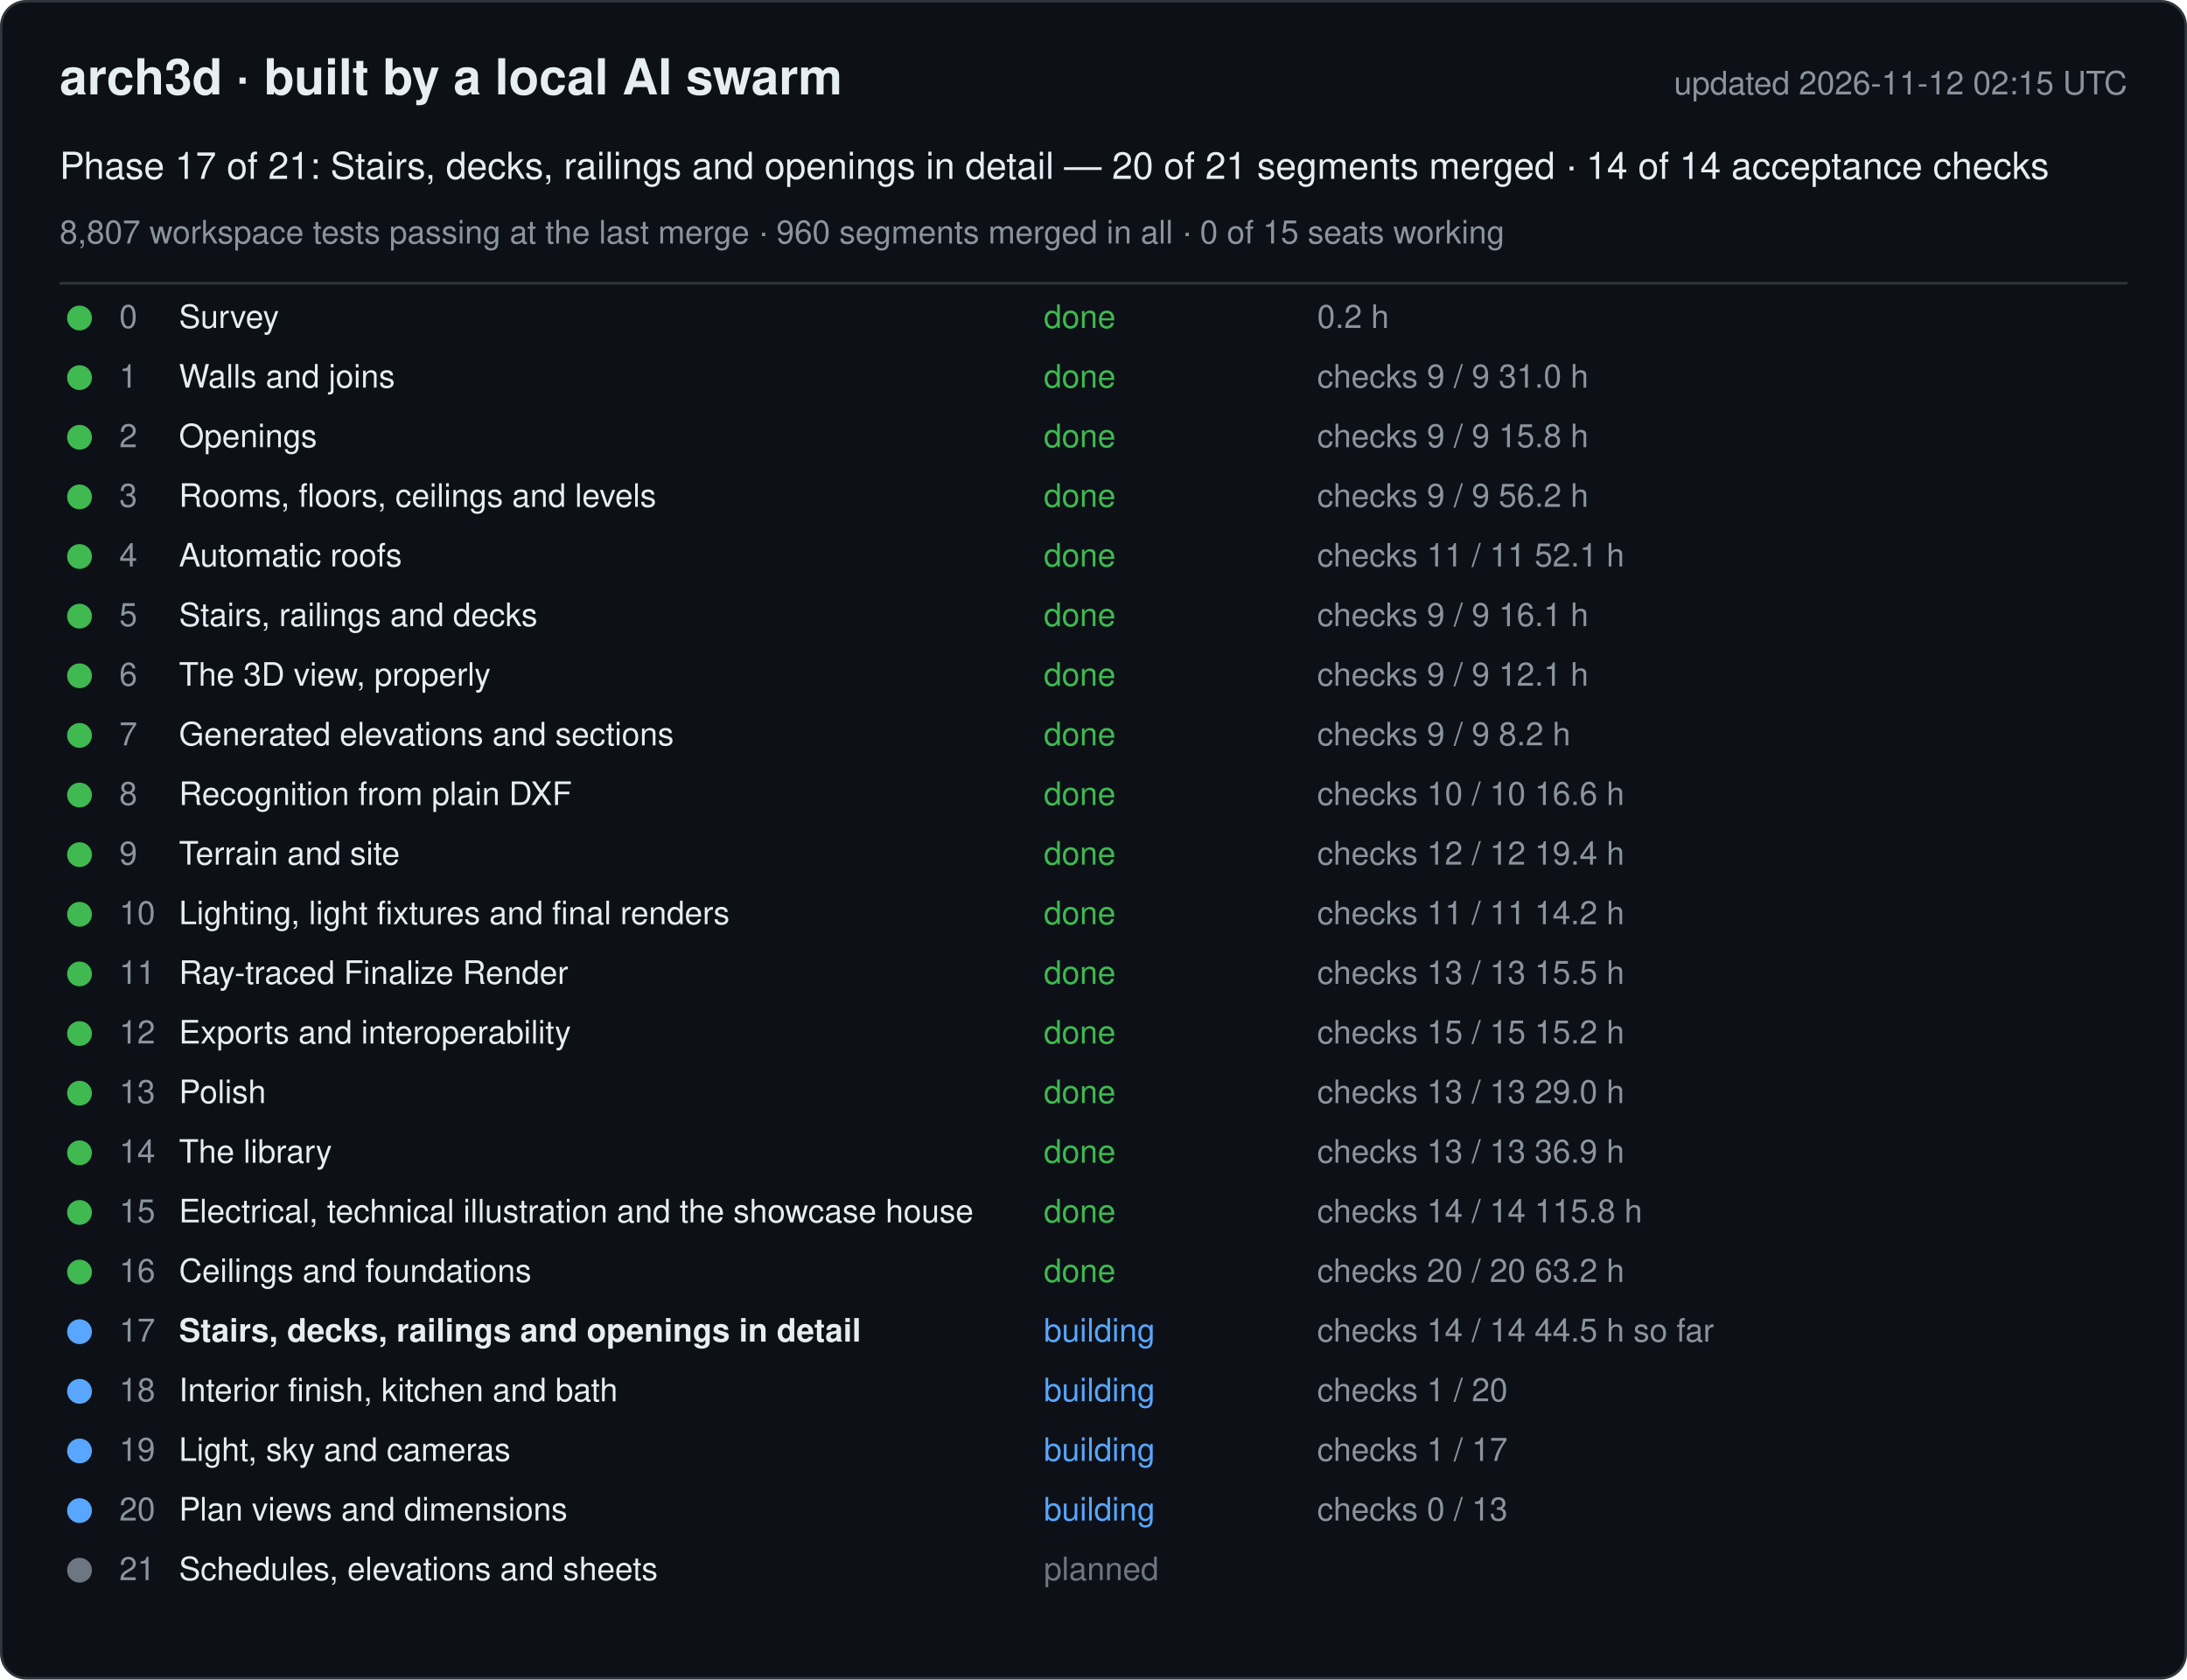
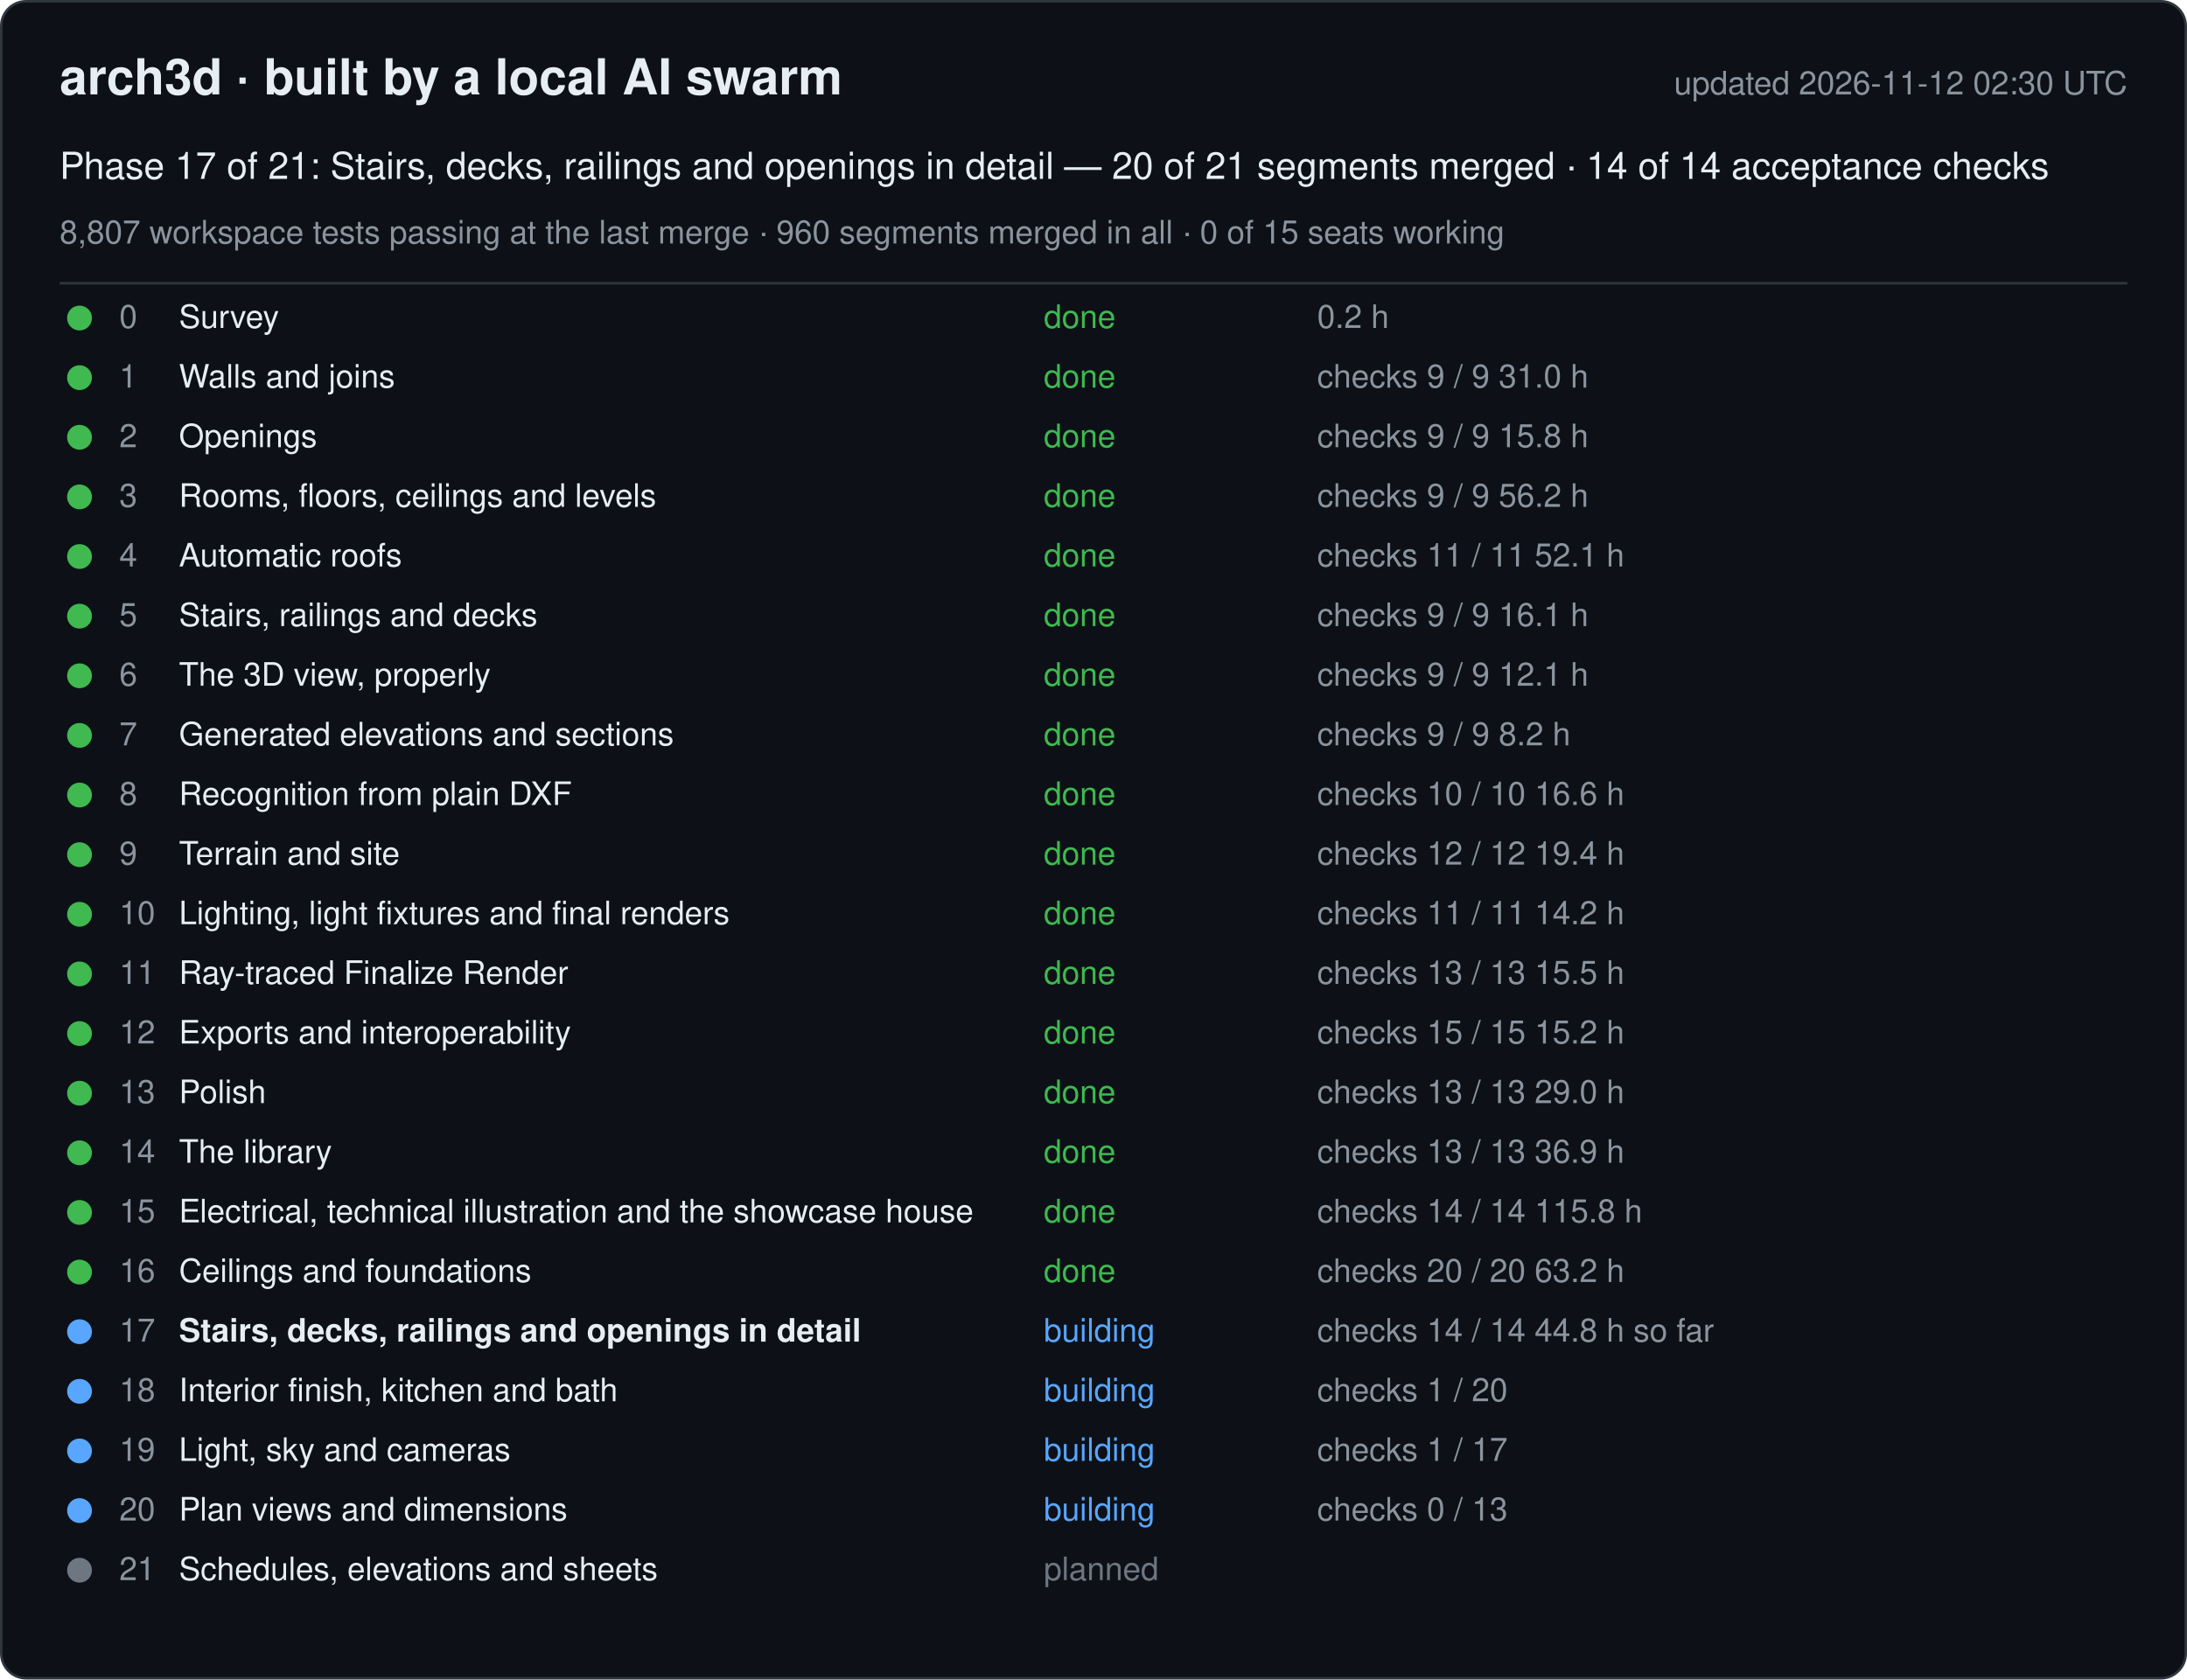
<svg xmlns="http://www.w3.org/2000/svg" width="880" height="676" viewBox="0 0 880 676" font-family="-apple-system, Segoe UI, Helvetica, Arial, sans-serif">
  <rect x="0.5" y="0.5" width="879" height="675" rx="10" fill="#0d1117" stroke="#30363d" />
  <text x="24" y="38" font-size="20" font-weight="600" fill="#e6edf3">arch3d · built by a local AI swarm</text>
-   <text x="856" y="38" font-size="13" fill="#8b949e" text-anchor="end">updated 2026-11-12 02:15 UTC</text>
+   <text x="856" y="38" font-size="13" fill="#8b949e" text-anchor="end">updated 2026-11-12 02:30 UTC</text>
  <text x="24" y="72" font-size="15" fill="#e6edf3">Phase 17 of 21: Stairs, decks, railings and openings in detail — 20 of 21 segments merged · 14 of 14 acceptance checks</text>
  <text x="24" y="98" font-size="13" fill="#8b949e">8,807 workspace tests passing at the last merge · 960 segments merged in all · 0 of 15 seats working</text>
  <line x1="24" y1="114" x2="856" y2="114" stroke="#30363d" />
  <g data-phase="0">
    <circle cx="32" cy="128" r="5" fill="#3fb950" />
    <text x="48" y="132" font-size="13" fill="#8b949e">0</text>
    <text x="72" y="132" font-size="13" fill="#e6edf3">Survey</text>
    <text x="420" y="132" font-size="13" fill="#3fb950">done</text>
    <text x="530" y="132" font-size="13" fill="#8b949e">0.2 h</text>
  </g>
  <g data-phase="1">
    <circle cx="32" cy="152" r="5" fill="#3fb950" />
    <text x="48" y="156" font-size="13" fill="#8b949e">1</text>
    <text x="72" y="156" font-size="13" fill="#e6edf3">Walls and joins</text>
    <text x="420" y="156" font-size="13" fill="#3fb950">done</text>
    <text x="530" y="156" font-size="13" fill="#8b949e">checks 9 / 9   31.0 h</text>
  </g>
  <g data-phase="2">
    <circle cx="32" cy="176" r="5" fill="#3fb950" />
    <text x="48" y="180" font-size="13" fill="#8b949e">2</text>
    <text x="72" y="180" font-size="13" fill="#e6edf3">Openings</text>
    <text x="420" y="180" font-size="13" fill="#3fb950">done</text>
    <text x="530" y="180" font-size="13" fill="#8b949e">checks 9 / 9   15.8 h</text>
  </g>
  <g data-phase="3">
    <circle cx="32" cy="200" r="5" fill="#3fb950" />
    <text x="48" y="204" font-size="13" fill="#8b949e">3</text>
    <text x="72" y="204" font-size="13" fill="#e6edf3">Rooms, floors, ceilings and levels</text>
    <text x="420" y="204" font-size="13" fill="#3fb950">done</text>
    <text x="530" y="204" font-size="13" fill="#8b949e">checks 9 / 9   56.2 h</text>
  </g>
  <g data-phase="4">
    <circle cx="32" cy="224" r="5" fill="#3fb950" />
    <text x="48" y="228" font-size="13" fill="#8b949e">4</text>
    <text x="72" y="228" font-size="13" fill="#e6edf3">Automatic roofs</text>
    <text x="420" y="228" font-size="13" fill="#3fb950">done</text>
    <text x="530" y="228" font-size="13" fill="#8b949e">checks 11 / 11   52.1 h</text>
  </g>
  <g data-phase="5">
    <circle cx="32" cy="248" r="5" fill="#3fb950" />
    <text x="48" y="252" font-size="13" fill="#8b949e">5</text>
    <text x="72" y="252" font-size="13" fill="#e6edf3">Stairs, railings and decks</text>
    <text x="420" y="252" font-size="13" fill="#3fb950">done</text>
    <text x="530" y="252" font-size="13" fill="#8b949e">checks 9 / 9   16.1 h</text>
  </g>
  <g data-phase="6">
    <circle cx="32" cy="272" r="5" fill="#3fb950" />
    <text x="48" y="276" font-size="13" fill="#8b949e">6</text>
    <text x="72" y="276" font-size="13" fill="#e6edf3">The 3D view, properly</text>
    <text x="420" y="276" font-size="13" fill="#3fb950">done</text>
    <text x="530" y="276" font-size="13" fill="#8b949e">checks 9 / 9   12.1 h</text>
  </g>
  <g data-phase="7">
    <circle cx="32" cy="296" r="5" fill="#3fb950" />
    <text x="48" y="300" font-size="13" fill="#8b949e">7</text>
    <text x="72" y="300" font-size="13" fill="#e6edf3">Generated elevations and sections</text>
    <text x="420" y="300" font-size="13" fill="#3fb950">done</text>
    <text x="530" y="300" font-size="13" fill="#8b949e">checks 9 / 9   8.2 h</text>
  </g>
  <g data-phase="8">
    <circle cx="32" cy="320" r="5" fill="#3fb950" />
    <text x="48" y="324" font-size="13" fill="#8b949e">8</text>
    <text x="72" y="324" font-size="13" fill="#e6edf3">Recognition from plain DXF</text>
    <text x="420" y="324" font-size="13" fill="#3fb950">done</text>
    <text x="530" y="324" font-size="13" fill="#8b949e">checks 10 / 10   16.6 h</text>
  </g>
  <g data-phase="9">
    <circle cx="32" cy="344" r="5" fill="#3fb950" />
    <text x="48" y="348" font-size="13" fill="#8b949e">9</text>
    <text x="72" y="348" font-size="13" fill="#e6edf3">Terrain and site</text>
    <text x="420" y="348" font-size="13" fill="#3fb950">done</text>
    <text x="530" y="348" font-size="13" fill="#8b949e">checks 12 / 12   19.4 h</text>
  </g>
  <g data-phase="10">
    <circle cx="32" cy="368" r="5" fill="#3fb950" />
    <text x="48" y="372" font-size="13" fill="#8b949e">10</text>
    <text x="72" y="372" font-size="13" fill="#e6edf3">Lighting, light fixtures and final renders</text>
    <text x="420" y="372" font-size="13" fill="#3fb950">done</text>
    <text x="530" y="372" font-size="13" fill="#8b949e">checks 11 / 11   14.2 h</text>
  </g>
  <g data-phase="11">
    <circle cx="32" cy="392" r="5" fill="#3fb950" />
    <text x="48" y="396" font-size="13" fill="#8b949e">11</text>
    <text x="72" y="396" font-size="13" fill="#e6edf3">Ray-traced Finalize Render</text>
    <text x="420" y="396" font-size="13" fill="#3fb950">done</text>
    <text x="530" y="396" font-size="13" fill="#8b949e">checks 13 / 13   15.5 h</text>
  </g>
  <g data-phase="12">
    <circle cx="32" cy="416" r="5" fill="#3fb950" />
    <text x="48" y="420" font-size="13" fill="#8b949e">12</text>
    <text x="72" y="420" font-size="13" fill="#e6edf3">Exports and interoperability</text>
    <text x="420" y="420" font-size="13" fill="#3fb950">done</text>
    <text x="530" y="420" font-size="13" fill="#8b949e">checks 15 / 15   15.2 h</text>
  </g>
  <g data-phase="13">
    <circle cx="32" cy="440" r="5" fill="#3fb950" />
    <text x="48" y="444" font-size="13" fill="#8b949e">13</text>
    <text x="72" y="444" font-size="13" fill="#e6edf3">Polish</text>
    <text x="420" y="444" font-size="13" fill="#3fb950">done</text>
    <text x="530" y="444" font-size="13" fill="#8b949e">checks 13 / 13   29.0 h</text>
  </g>
  <g data-phase="14">
    <circle cx="32" cy="464" r="5" fill="#3fb950" />
    <text x="48" y="468" font-size="13" fill="#8b949e">14</text>
    <text x="72" y="468" font-size="13" fill="#e6edf3">The library</text>
    <text x="420" y="468" font-size="13" fill="#3fb950">done</text>
    <text x="530" y="468" font-size="13" fill="#8b949e">checks 13 / 13   36.9 h</text>
  </g>
  <g data-phase="15">
    <circle cx="32" cy="488" r="5" fill="#3fb950" />
    <text x="48" y="492" font-size="13" fill="#8b949e">15</text>
    <text x="72" y="492" font-size="13" fill="#e6edf3">Electrical, technical illustration and the showcase house</text>
    <text x="420" y="492" font-size="13" fill="#3fb950">done</text>
    <text x="530" y="492" font-size="13" fill="#8b949e">checks 14 / 14   115.8 h</text>
  </g>
  <g data-phase="16">
    <circle cx="32" cy="512" r="5" fill="#3fb950" />
    <text x="48" y="516" font-size="13" fill="#8b949e">16</text>
    <text x="72" y="516" font-size="13" fill="#e6edf3">Ceilings and foundations</text>
    <text x="420" y="516" font-size="13" fill="#3fb950">done</text>
    <text x="530" y="516" font-size="13" fill="#8b949e">checks 20 / 20   63.2 h</text>
  </g>
  <g data-phase="17">
    <circle cx="32" cy="536" r="5" fill="#58a6ff" />
    <text x="48" y="540" font-size="13" fill="#8b949e">17</text>
    <text x="72" y="540" font-size="13" fill="#e6edf3" font-weight="600">Stairs, decks, railings and openings in detail</text>
    <text x="420" y="540" font-size="13" fill="#58a6ff">building</text>
-     <text x="530" y="540" font-size="13" fill="#8b949e">checks 14 / 14   44.5 h so far</text>
+     <text x="530" y="540" font-size="13" fill="#8b949e">checks 14 / 14   44.8 h so far</text>
  </g>
  <g data-phase="18">
    <circle cx="32" cy="560" r="5" fill="#58a6ff" />
    <text x="48" y="564" font-size="13" fill="#8b949e">18</text>
    <text x="72" y="564" font-size="13" fill="#e6edf3">Interior finish, kitchen and bath</text>
    <text x="420" y="564" font-size="13" fill="#58a6ff">building</text>
    <text x="530" y="564" font-size="13" fill="#8b949e">checks 1 / 20</text>
  </g>
  <g data-phase="19">
    <circle cx="32" cy="584" r="5" fill="#58a6ff" />
    <text x="48" y="588" font-size="13" fill="#8b949e">19</text>
    <text x="72" y="588" font-size="13" fill="#e6edf3">Light, sky and cameras</text>
    <text x="420" y="588" font-size="13" fill="#58a6ff">building</text>
    <text x="530" y="588" font-size="13" fill="#8b949e">checks 1 / 17</text>
  </g>
  <g data-phase="20">
    <circle cx="32" cy="608" r="5" fill="#58a6ff" />
    <text x="48" y="612" font-size="13" fill="#8b949e">20</text>
    <text x="72" y="612" font-size="13" fill="#e6edf3">Plan views and dimensions</text>
    <text x="420" y="612" font-size="13" fill="#58a6ff">building</text>
    <text x="530" y="612" font-size="13" fill="#8b949e">checks 0 / 13</text>
  </g>
  <g data-phase="21">
    <circle cx="32" cy="632" r="5" fill="#6e7681" />
    <text x="48" y="636" font-size="13" fill="#8b949e">21</text>
    <text x="72" y="636" font-size="13" fill="#e6edf3">Schedules, elevations and sheets</text>
    <text x="420" y="636" font-size="13" fill="#6e7681">planned</text>
    <text x="530" y="636" font-size="13" fill="#8b949e" />
  </g>
</svg>
